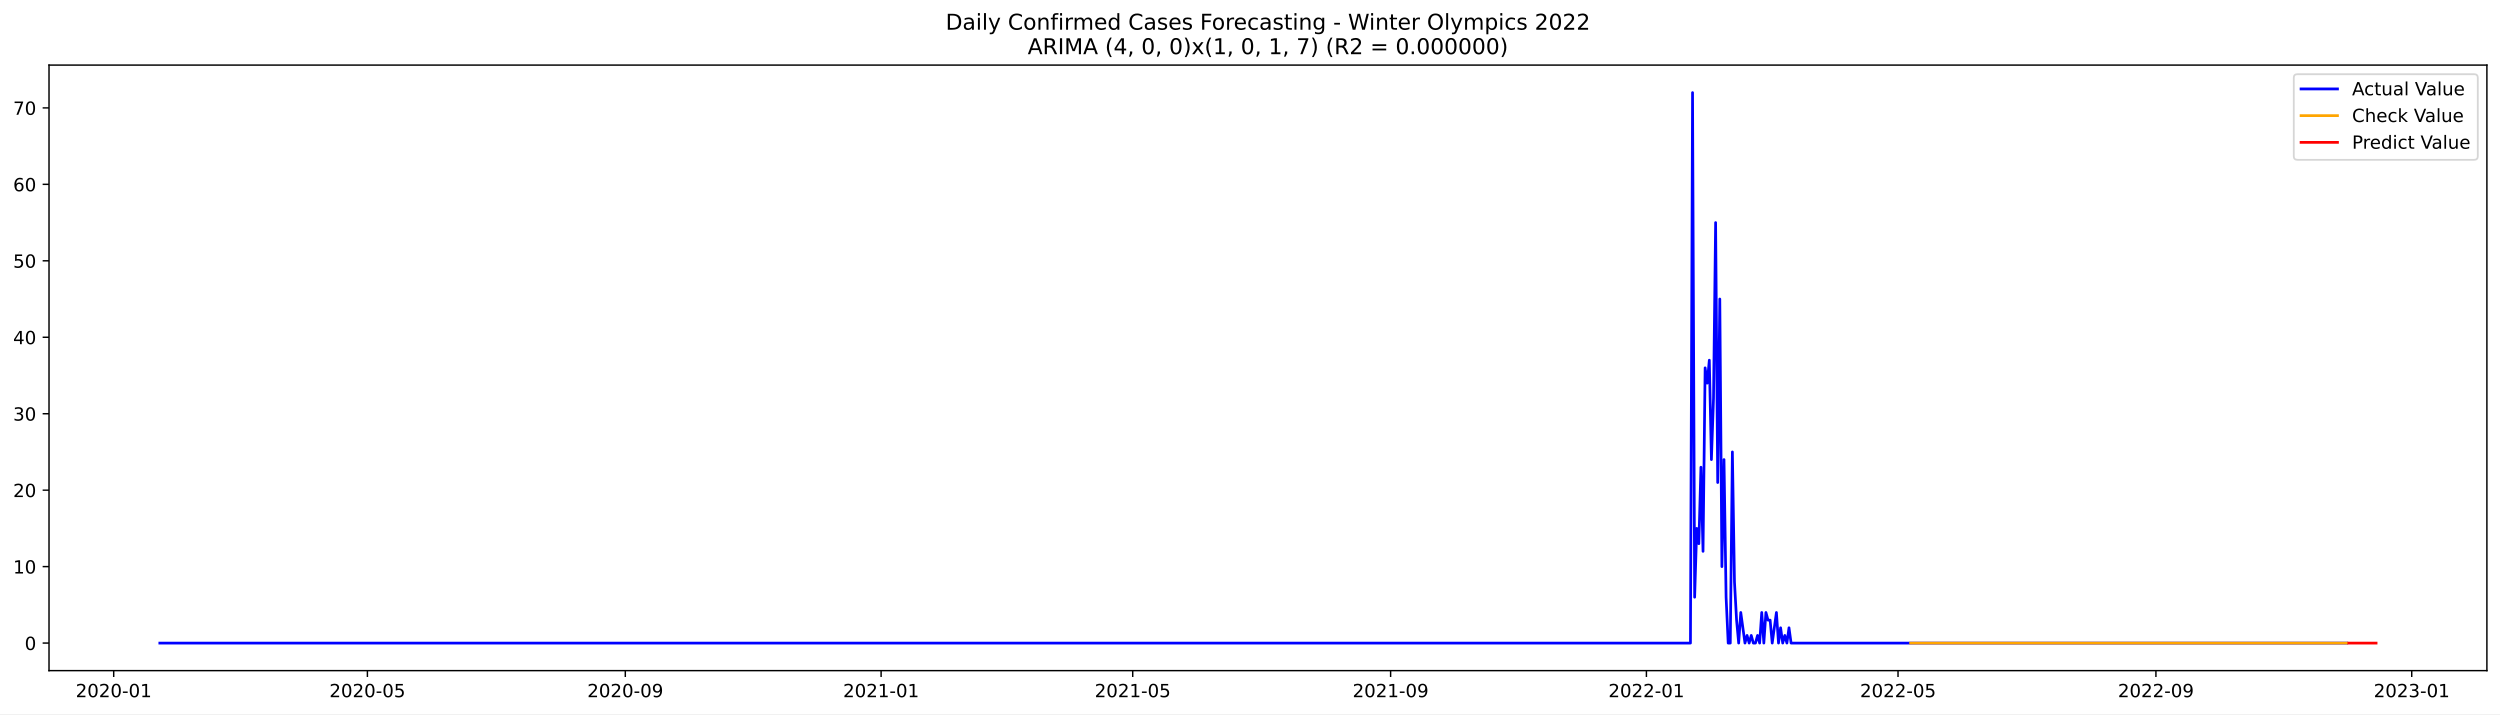
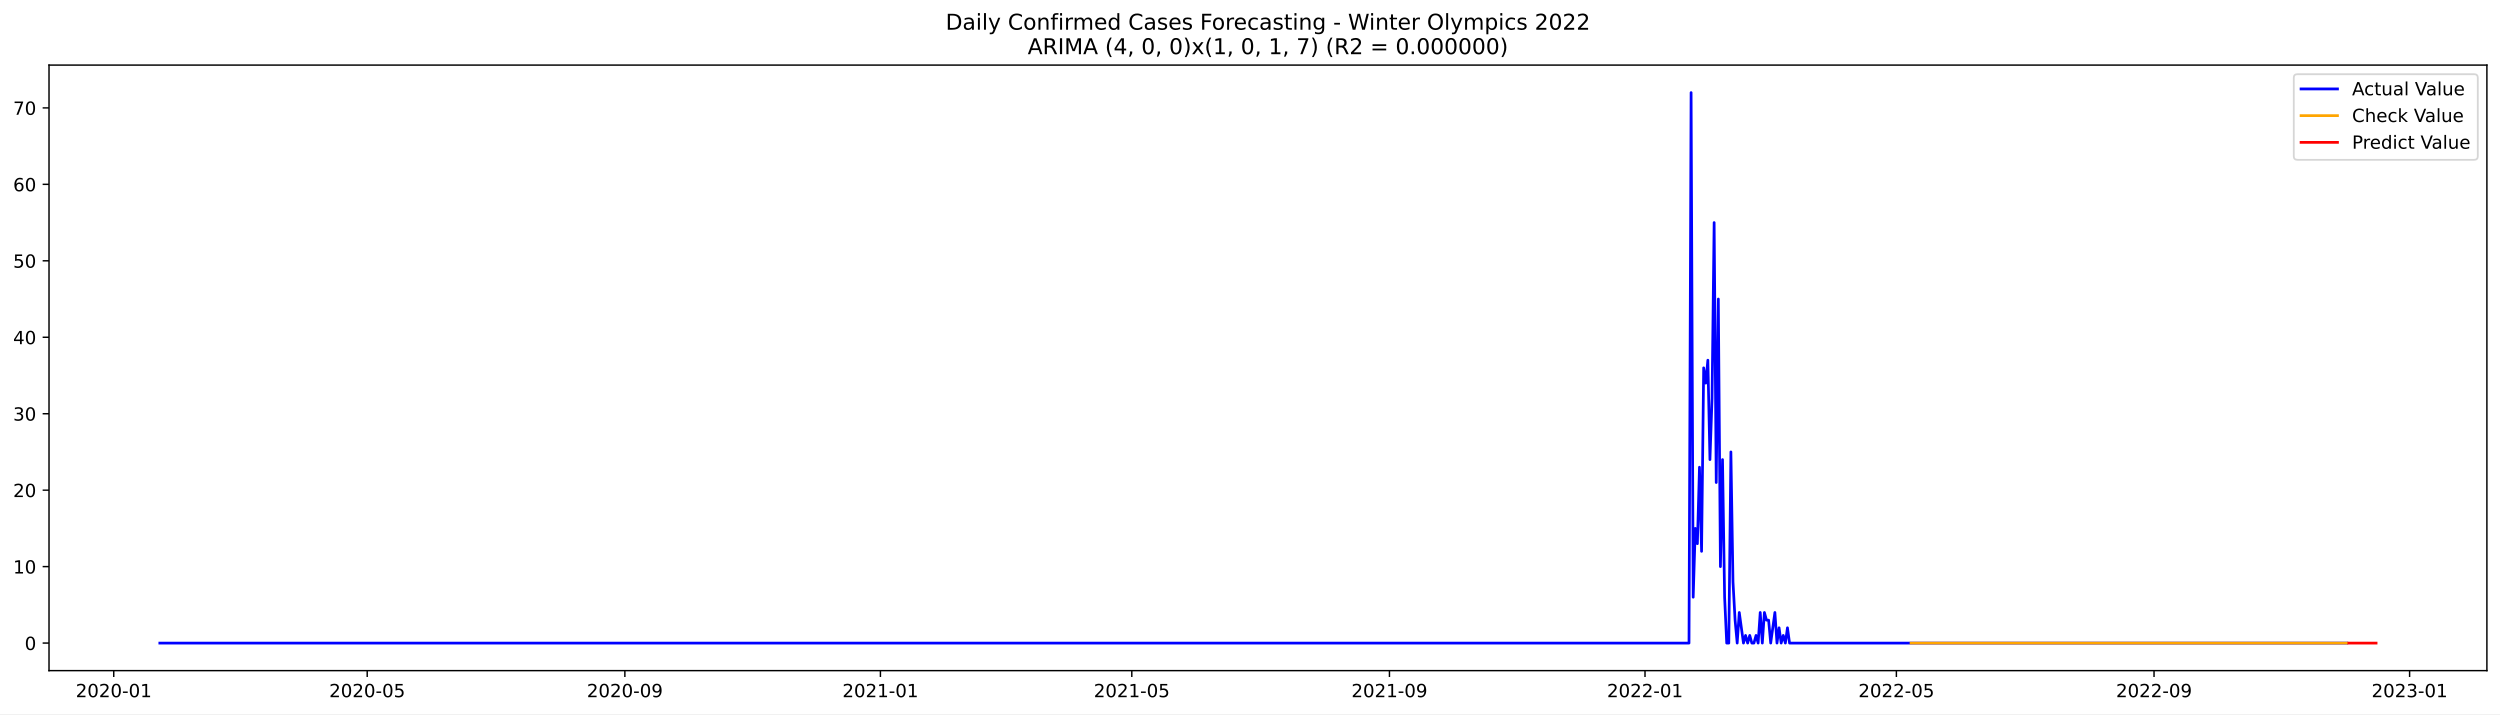
<svg xmlns="http://www.w3.org/2000/svg" xmlns:xlink="http://www.w3.org/1999/xlink" width="1373.325pt" height="392.274pt" viewBox="0 0 1373.325 392.274" version="1.1">
  <defs>
    <style type="text/css">*{stroke-linejoin: round; stroke-linecap: butt}</style>
  </defs>
  <g id="figure_1">
    <g id="patch_1">
      <path d="M 0 392.274  L 1373.325 392.274  L 1373.325 0  L 0 0  z " style="fill: #ffffff" />
    </g>
    <g id="axes_1">
      <g id="patch_2">
        <path d="M 26.925 368.396  L 1366.125 368.396  L 1366.125 35.755  L 26.925 35.755  z " style="fill: #ffffff" />
      </g>
      <g id="matplotlib.axis_1">
        <g id="xtick_1">
          <g id="line2d_1">
            <defs>
-               <path id="mc1823497e1" d="M 0 0  L 0 3.5  " style="stroke: #000000; stroke-width: 0.8" />
+               <path id="m3ee8bd8cea" d="M 0 0  L 0 3.5  " style="stroke: #000000; stroke-width: 0.8" />
            </defs>
            <g>
-               <use xlink:href="#mc1823497e1" x="62.458" y="368.396" style="stroke: #000000; stroke-width: 0.8" />
+               <use xlink:href="#m3ee8bd8cea" x="62.482" y="368.396" style="stroke: #000000; stroke-width: 0.8" />
            </g>
          </g>
          <g id="text_1">
-             <g transform="translate(41.56668 382.9939)scale(0.1 -0.1)">
+             <g transform="translate(41.59063 382.9939)scale(0.1 -0.1)">
              <defs>
                <path id="DejaVuSans-32" d="M 1228 531  L 3431 531  L 3431 0  L 469 0  L 469 531  Q 828 903 1448 1529  Q 2069 2156 2228 2338  Q 2531 2678 2651 2914  Q 2772 3150 2772 3378  Q 2772 3750 2511 3984  Q 2250 4219 1831 4219  Q 1534 4219 1204 4116  Q 875 4013 500 3803  L 500 4441  Q 881 4594 1212 4672  Q 1544 4750 1819 4750  Q 2544 4750 2975 4387  Q 3406 4025 3406 3419  Q 3406 3131 3298 2873  Q 3191 2616 2906 2266  Q 2828 2175 2409 1742  Q 1991 1309 1228 531  z " transform="scale(0.015625)" />
                <path id="DejaVuSans-30" d="M 2034 4250  Q 1547 4250 1301 3770  Q 1056 3291 1056 2328  Q 1056 1369 1301 889  Q 1547 409 2034 409  Q 2525 409 2770 889  Q 3016 1369 3016 2328  Q 3016 3291 2770 3770  Q 2525 4250 2034 4250  z M 2034 4750  Q 2819 4750 3233 4129  Q 3647 3509 3647 2328  Q 3647 1150 3233 529  Q 2819 -91 2034 -91  Q 1250 -91 836 529  Q 422 1150 422 2328  Q 422 3509 836 4129  Q 1250 4750 2034 4750  z " transform="scale(0.015625)" />
                <path id="DejaVuSans-2d" d="M 313 2009  L 1997 2009  L 1997 1497  L 313 1497  L 313 2009  z " transform="scale(0.015625)" />
                <path id="DejaVuSans-31" d="M 794 531  L 1825 531  L 1825 4091  L 703 3866  L 703 4441  L 1819 4666  L 2450 4666  L 2450 531  L 3481 531  L 3481 0  L 794 0  L 794 531  z " transform="scale(0.015625)" />
              </defs>
              <use xlink:href="#DejaVuSans-32" />
              <use xlink:href="#DejaVuSans-30" x="63.623" />
              <use xlink:href="#DejaVuSans-32" x="127.246" />
              <use xlink:href="#DejaVuSans-30" x="190.869" />
              <use xlink:href="#DejaVuSans-2d" x="254.492" />
              <use xlink:href="#DejaVuSans-30" x="290.576" />
              <use xlink:href="#DejaVuSans-31" x="354.199" />
            </g>
          </g>
        </g>
        <g id="xtick_2">
          <g id="line2d_2">
            <g>
-               <use xlink:href="#mc1823497e1" x="201.826" y="368.396" style="stroke: #000000; stroke-width: 0.8" />
+               <use xlink:href="#m3ee8bd8cea" x="201.718" y="368.396" style="stroke: #000000; stroke-width: 0.8" />
            </g>
          </g>
          <g id="text_2">
-             <g transform="translate(180.9347 382.9939)scale(0.1 -0.1)">
+             <g transform="translate(180.8269 382.9939)scale(0.1 -0.1)">
              <defs>
                <path id="DejaVuSans-35" d="M 691 4666  L 3169 4666  L 3169 4134  L 1269 4134  L 1269 2991  Q 1406 3038 1543 3061  Q 1681 3084 1819 3084  Q 2600 3084 3056 2656  Q 3513 2228 3513 1497  Q 3513 744 3044 326  Q 2575 -91 1722 -91  Q 1428 -91 1123 -41  Q 819 9 494 109  L 494 744  Q 775 591 1075 516  Q 1375 441 1709 441  Q 2250 441 2565 725  Q 2881 1009 2881 1497  Q 2881 1984 2565 2268  Q 2250 2553 1709 2553  Q 1456 2553 1204 2497  Q 953 2441 691 2322  L 691 4666  z " transform="scale(0.015625)" />
              </defs>
              <use xlink:href="#DejaVuSans-32" />
              <use xlink:href="#DejaVuSans-30" x="63.623" />
              <use xlink:href="#DejaVuSans-32" x="127.246" />
              <use xlink:href="#DejaVuSans-30" x="190.869" />
              <use xlink:href="#DejaVuSans-2d" x="254.492" />
              <use xlink:href="#DejaVuSans-30" x="290.576" />
              <use xlink:href="#DejaVuSans-35" x="354.199" />
            </g>
          </g>
        </g>
        <g id="xtick_3">
          <g id="line2d_3">
            <g>
-               <use xlink:href="#mc1823497e1" x="343.498" y="368.396" style="stroke: #000000; stroke-width: 0.8" />
+               <use xlink:href="#m3ee8bd8cea" x="343.256" y="368.396" style="stroke: #000000; stroke-width: 0.8" />
            </g>
          </g>
          <g id="text_3">
-             <g transform="translate(322.6063 382.9939)scale(0.1 -0.1)">
+             <g transform="translate(322.3646 382.9939)scale(0.1 -0.1)">
              <defs>
                <path id="DejaVuSans-39" d="M 703 97  L 703 672  Q 941 559 1184 500  Q 1428 441 1663 441  Q 2288 441 2617 861  Q 2947 1281 2994 2138  Q 2813 1869 2534 1725  Q 2256 1581 1919 1581  Q 1219 1581 811 2004  Q 403 2428 403 3163  Q 403 3881 828 4315  Q 1253 4750 1959 4750  Q 2769 4750 3195 4129  Q 3622 3509 3622 2328  Q 3622 1225 3098 567  Q 2575 -91 1691 -91  Q 1453 -91 1209 -44  Q 966 3 703 97  z M 1959 2075  Q 2384 2075 2632 2365  Q 2881 2656 2881 3163  Q 2881 3666 2632 3958  Q 2384 4250 1959 4250  Q 1534 4250 1286 3958  Q 1038 3666 1038 3163  Q 1038 2656 1286 2365  Q 1534 2075 1959 2075  z " transform="scale(0.015625)" />
              </defs>
              <use xlink:href="#DejaVuSans-32" />
              <use xlink:href="#DejaVuSans-30" x="63.623" />
              <use xlink:href="#DejaVuSans-32" x="127.246" />
              <use xlink:href="#DejaVuSans-30" x="190.869" />
              <use xlink:href="#DejaVuSans-2d" x="254.492" />
              <use xlink:href="#DejaVuSans-30" x="290.576" />
              <use xlink:href="#DejaVuSans-39" x="354.199" />
            </g>
          </g>
        </g>
        <g id="xtick_4">
          <g id="line2d_4">
            <g>
-               <use xlink:href="#mc1823497e1" x="484.018" y="368.396" style="stroke: #000000; stroke-width: 0.8" />
+               <use xlink:href="#m3ee8bd8cea" x="483.643" y="368.396" style="stroke: #000000; stroke-width: 0.8" />
            </g>
          </g>
          <g id="text_4">
-             <g transform="translate(463.1262 382.9939)scale(0.1 -0.1)">
+             <g transform="translate(462.7517 382.9939)scale(0.1 -0.1)">
              <use xlink:href="#DejaVuSans-32" />
              <use xlink:href="#DejaVuSans-30" x="63.623" />
              <use xlink:href="#DejaVuSans-32" x="127.246" />
              <use xlink:href="#DejaVuSans-31" x="190.869" />
              <use xlink:href="#DejaVuSans-2d" x="254.492" />
              <use xlink:href="#DejaVuSans-30" x="290.576" />
              <use xlink:href="#DejaVuSans-31" x="354.199" />
            </g>
          </g>
        </g>
        <g id="xtick_5">
          <g id="line2d_5">
            <g>
-               <use xlink:href="#mc1823497e1" x="622.234" y="368.396" style="stroke: #000000; stroke-width: 0.8" />
+               <use xlink:href="#m3ee8bd8cea" x="621.729" y="368.396" style="stroke: #000000; stroke-width: 0.8" />
            </g>
          </g>
          <g id="text_5">
-             <g transform="translate(601.3424 382.9939)scale(0.1 -0.1)">
+             <g transform="translate(600.8372 382.9939)scale(0.1 -0.1)">
              <use xlink:href="#DejaVuSans-32" />
              <use xlink:href="#DejaVuSans-30" x="63.623" />
              <use xlink:href="#DejaVuSans-32" x="127.246" />
              <use xlink:href="#DejaVuSans-31" x="190.869" />
              <use xlink:href="#DejaVuSans-2d" x="254.492" />
              <use xlink:href="#DejaVuSans-30" x="290.576" />
              <use xlink:href="#DejaVuSans-35" x="354.199" />
            </g>
          </g>
        </g>
        <g id="xtick_6">
          <g id="line2d_6">
            <g>
-               <use xlink:href="#mc1823497e1" x="763.905" y="368.396" style="stroke: #000000; stroke-width: 0.8" />
+               <use xlink:href="#m3ee8bd8cea" x="763.266" y="368.396" style="stroke: #000000; stroke-width: 0.8" />
            </g>
          </g>
          <g id="text_6">
-             <g transform="translate(743.014 382.9939)scale(0.1 -0.1)">
+             <g transform="translate(742.375 382.9939)scale(0.1 -0.1)">
              <use xlink:href="#DejaVuSans-32" />
              <use xlink:href="#DejaVuSans-30" x="63.623" />
              <use xlink:href="#DejaVuSans-32" x="127.246" />
              <use xlink:href="#DejaVuSans-31" x="190.869" />
              <use xlink:href="#DejaVuSans-2d" x="254.492" />
              <use xlink:href="#DejaVuSans-30" x="290.576" />
              <use xlink:href="#DejaVuSans-39" x="354.199" />
            </g>
          </g>
        </g>
        <g id="xtick_7">
          <g id="line2d_7">
            <g>
-               <use xlink:href="#mc1823497e1" x="904.425" y="368.396" style="stroke: #000000; stroke-width: 0.8" />
+               <use xlink:href="#m3ee8bd8cea" x="903.653" y="368.396" style="stroke: #000000; stroke-width: 0.8" />
            </g>
          </g>
          <g id="text_7">
-             <g transform="translate(883.5338 382.9939)scale(0.1 -0.1)">
+             <g transform="translate(882.762 382.9939)scale(0.1 -0.1)">
              <use xlink:href="#DejaVuSans-32" />
              <use xlink:href="#DejaVuSans-30" x="63.623" />
              <use xlink:href="#DejaVuSans-32" x="127.246" />
              <use xlink:href="#DejaVuSans-32" x="190.869" />
              <use xlink:href="#DejaVuSans-2d" x="254.492" />
              <use xlink:href="#DejaVuSans-30" x="290.576" />
              <use xlink:href="#DejaVuSans-31" x="354.199" />
            </g>
          </g>
        </g>
        <g id="xtick_8">
          <g id="line2d_8">
            <g>
-               <use xlink:href="#mc1823497e1" x="1042.641" y="368.396" style="stroke: #000000; stroke-width: 0.8" />
+               <use xlink:href="#m3ee8bd8cea" x="1041.739" y="368.396" style="stroke: #000000; stroke-width: 0.8" />
            </g>
          </g>
          <g id="text_8">
-             <g transform="translate(1021.75 382.9939)scale(0.1 -0.1)">
+             <g transform="translate(1020.848 382.9939)scale(0.1 -0.1)">
              <use xlink:href="#DejaVuSans-32" />
              <use xlink:href="#DejaVuSans-30" x="63.623" />
              <use xlink:href="#DejaVuSans-32" x="127.246" />
              <use xlink:href="#DejaVuSans-32" x="190.869" />
              <use xlink:href="#DejaVuSans-2d" x="254.492" />
              <use xlink:href="#DejaVuSans-30" x="290.576" />
              <use xlink:href="#DejaVuSans-35" x="354.199" />
            </g>
          </g>
        </g>
        <g id="xtick_9">
          <g id="line2d_9">
            <g>
-               <use xlink:href="#mc1823497e1" x="1184.313" y="368.396" style="stroke: #000000; stroke-width: 0.8" />
+               <use xlink:href="#m3ee8bd8cea" x="1183.277" y="368.396" style="stroke: #000000; stroke-width: 0.8" />
            </g>
          </g>
          <g id="text_9">
-             <g transform="translate(1163.422 382.9939)scale(0.1 -0.1)">
+             <g transform="translate(1162.385 382.9939)scale(0.1 -0.1)">
              <use xlink:href="#DejaVuSans-32" />
              <use xlink:href="#DejaVuSans-30" x="63.623" />
              <use xlink:href="#DejaVuSans-32" x="127.246" />
              <use xlink:href="#DejaVuSans-32" x="190.869" />
              <use xlink:href="#DejaVuSans-2d" x="254.492" />
              <use xlink:href="#DejaVuSans-30" x="290.576" />
              <use xlink:href="#DejaVuSans-39" x="354.199" />
            </g>
          </g>
        </g>
        <g id="xtick_10">
          <g id="line2d_10">
            <g>
-               <use xlink:href="#mc1823497e1" x="1324.833" y="368.396" style="stroke: #000000; stroke-width: 0.8" />
+               <use xlink:href="#m3ee8bd8cea" x="1323.664" y="368.396" style="stroke: #000000; stroke-width: 0.8" />
            </g>
          </g>
          <g id="text_10">
-             <g transform="translate(1303.941 382.9939)scale(0.1 -0.1)">
+             <g transform="translate(1302.772 382.9939)scale(0.1 -0.1)">
              <defs>
                <path id="DejaVuSans-33" d="M 2597 2516  Q 3050 2419 3304 2112  Q 3559 1806 3559 1356  Q 3559 666 3084 287  Q 2609 -91 1734 -91  Q 1441 -91 1130 -33  Q 819 25 488 141  L 488 750  Q 750 597 1062 519  Q 1375 441 1716 441  Q 2309 441 2620 675  Q 2931 909 2931 1356  Q 2931 1769 2642 2001  Q 2353 2234 1838 2234  L 1294 2234  L 1294 2753  L 1863 2753  Q 2328 2753 2575 2939  Q 2822 3125 2822 3475  Q 2822 3834 2567 4026  Q 2313 4219 1838 4219  Q 1578 4219 1281 4162  Q 984 4106 628 3988  L 628 4550  Q 988 4650 1302 4700  Q 1616 4750 1894 4750  Q 2613 4750 3031 4423  Q 3450 4097 3450 3541  Q 3450 3153 3228 2886  Q 3006 2619 2597 2516  z " transform="scale(0.015625)" />
              </defs>
              <use xlink:href="#DejaVuSans-32" />
              <use xlink:href="#DejaVuSans-30" x="63.623" />
              <use xlink:href="#DejaVuSans-32" x="127.246" />
              <use xlink:href="#DejaVuSans-33" x="190.869" />
              <use xlink:href="#DejaVuSans-2d" x="254.492" />
              <use xlink:href="#DejaVuSans-30" x="290.576" />
              <use xlink:href="#DejaVuSans-31" x="354.199" />
            </g>
          </g>
        </g>
      </g>
      <g id="matplotlib.axis_2">
        <g id="ytick_1">
          <g id="line2d_11">
            <defs>
-               <path id="me04be42c47" d="M 0 0  L -3.5 0  " style="stroke: #000000; stroke-width: 0.8" />
+               <path id="m5b9ab33900" d="M 0 0  L -3.5 0  " style="stroke: #000000; stroke-width: 0.8" />
            </defs>
            <g>
-               <use xlink:href="#me04be42c47" x="26.925" y="353.26" style="stroke: #000000; stroke-width: 0.8" />
+               <use xlink:href="#m5b9ab33900" x="26.925" y="353.26" style="stroke: #000000; stroke-width: 0.8" />
            </g>
          </g>
          <g id="text_11">
            <g transform="translate(13.5625 357.0595)scale(0.1 -0.1)">
              <use xlink:href="#DejaVuSans-30" />
            </g>
          </g>
        </g>
        <g id="ytick_2">
          <g id="line2d_12">
            <g>
-               <use xlink:href="#me04be42c47" x="26.925" y="311.262" style="stroke: #000000; stroke-width: 0.8" />
+               <use xlink:href="#m5b9ab33900" x="26.925" y="311.262" style="stroke: #000000; stroke-width: 0.8" />
            </g>
          </g>
          <g id="text_12">
            <g transform="translate(7.2 315.0616)scale(0.1 -0.1)">
              <use xlink:href="#DejaVuSans-31" />
              <use xlink:href="#DejaVuSans-30" x="63.623" />
            </g>
          </g>
        </g>
        <g id="ytick_3">
          <g id="line2d_13">
            <g>
-               <use xlink:href="#me04be42c47" x="26.925" y="269.265" style="stroke: #000000; stroke-width: 0.8" />
+               <use xlink:href="#m5b9ab33900" x="26.925" y="269.265" style="stroke: #000000; stroke-width: 0.8" />
            </g>
          </g>
          <g id="text_13">
-             <g transform="translate(7.2 273.0638)scale(0.1 -0.1)">
+             <g transform="translate(7.2 273.0637)scale(0.1 -0.1)">
              <use xlink:href="#DejaVuSans-32" />
              <use xlink:href="#DejaVuSans-30" x="63.623" />
            </g>
          </g>
        </g>
        <g id="ytick_4">
          <g id="line2d_14">
            <g>
-               <use xlink:href="#me04be42c47" x="26.925" y="227.267" style="stroke: #000000; stroke-width: 0.8" />
+               <use xlink:href="#m5b9ab33900" x="26.925" y="227.267" style="stroke: #000000; stroke-width: 0.8" />
            </g>
          </g>
          <g id="text_14">
            <g transform="translate(7.2 231.0659)scale(0.1 -0.1)">
              <use xlink:href="#DejaVuSans-33" />
              <use xlink:href="#DejaVuSans-30" x="63.623" />
            </g>
          </g>
        </g>
        <g id="ytick_5">
          <g id="line2d_15">
            <g>
-               <use xlink:href="#me04be42c47" x="26.925" y="185.269" style="stroke: #000000; stroke-width: 0.8" />
+               <use xlink:href="#m5b9ab33900" x="26.925" y="185.269" style="stroke: #000000; stroke-width: 0.8" />
            </g>
          </g>
          <g id="text_15">
            <g transform="translate(7.2 189.068)scale(0.1 -0.1)">
              <defs>
                <path id="DejaVuSans-34" d="M 2419 4116  L 825 1625  L 2419 1625  L 2419 4116  z M 2253 4666  L 3047 4666  L 3047 1625  L 3713 1625  L 3713 1100  L 3047 1100  L 3047 0  L 2419 0  L 2419 1100  L 313 1100  L 313 1709  L 2253 4666  z " transform="scale(0.015625)" />
              </defs>
              <use xlink:href="#DejaVuSans-34" />
              <use xlink:href="#DejaVuSans-30" x="63.623" />
            </g>
          </g>
        </g>
        <g id="ytick_6">
          <g id="line2d_16">
            <g>
-               <use xlink:href="#me04be42c47" x="26.925" y="143.271" style="stroke: #000000; stroke-width: 0.8" />
+               <use xlink:href="#m5b9ab33900" x="26.925" y="143.271" style="stroke: #000000; stroke-width: 0.8" />
            </g>
          </g>
          <g id="text_16">
            <g transform="translate(7.2 147.0701)scale(0.1 -0.1)">
              <use xlink:href="#DejaVuSans-35" />
              <use xlink:href="#DejaVuSans-30" x="63.623" />
            </g>
          </g>
        </g>
        <g id="ytick_7">
          <g id="line2d_17">
            <g>
-               <use xlink:href="#me04be42c47" x="26.925" y="101.273" style="stroke: #000000; stroke-width: 0.8" />
+               <use xlink:href="#m5b9ab33900" x="26.925" y="101.273" style="stroke: #000000; stroke-width: 0.8" />
            </g>
          </g>
          <g id="text_17">
            <g transform="translate(7.2 105.0722)scale(0.1 -0.1)">
              <defs>
                <path id="DejaVuSans-36" d="M 2113 2584  Q 1688 2584 1439 2293  Q 1191 2003 1191 1497  Q 1191 994 1439 701  Q 1688 409 2113 409  Q 2538 409 2786 701  Q 3034 994 3034 1497  Q 3034 2003 2786 2293  Q 2538 2584 2113 2584  z M 3366 4563  L 3366 3988  Q 3128 4100 2886 4159  Q 2644 4219 2406 4219  Q 1781 4219 1451 3797  Q 1122 3375 1075 2522  Q 1259 2794 1537 2939  Q 1816 3084 2150 3084  Q 2853 3084 3261 2657  Q 3669 2231 3669 1497  Q 3669 778 3244 343  Q 2819 -91 2113 -91  Q 1303 -91 875 529  Q 447 1150 447 2328  Q 447 3434 972 4092  Q 1497 4750 2381 4750  Q 2619 4750 2861 4703  Q 3103 4656 3366 4563  z " transform="scale(0.015625)" />
              </defs>
              <use xlink:href="#DejaVuSans-36" />
              <use xlink:href="#DejaVuSans-30" x="63.623" />
            </g>
          </g>
        </g>
        <g id="ytick_8">
          <g id="line2d_18">
            <g>
-               <use xlink:href="#me04be42c47" x="26.925" y="59.275" style="stroke: #000000; stroke-width: 0.8" />
+               <use xlink:href="#m5b9ab33900" x="26.925" y="59.275" style="stroke: #000000; stroke-width: 0.8" />
            </g>
          </g>
          <g id="text_18">
            <g transform="translate(7.2 63.0743)scale(0.1 -0.1)">
              <defs>
                <path id="DejaVuSans-37" d="M 525 4666  L 3525 4666  L 3525 4397  L 1831 0  L 1172 0  L 2766 4134  L 525 4134  L 525 4666  z " transform="scale(0.015625)" />
              </defs>
              <use xlink:href="#DejaVuSans-37" />
              <use xlink:href="#DejaVuSans-30" x="63.623" />
            </g>
          </g>
        </g>
      </g>
      <g id="line2d_19">
-         <path d="M 87.798 353.26  L 928.613 353.26  L 929.765 50.876  L 930.917 328.062  L 932.068 290.263  L 933.22 298.663  L 934.372 256.665  L 935.524 302.863  L 936.676 202.068  L 937.827 210.467  L 938.979 197.868  L 940.131 252.465  L 941.283 218.867  L 942.435 122.272  L 943.586 265.065  L 944.738 164.27  L 945.89 311.262  L 947.042 252.465  L 948.194 328.062  L 949.346 353.26  L 950.497 353.26  L 951.649 248.266  L 952.801 319.662  L 953.953 340.661  L 955.105 353.26  L 956.256 336.461  L 958.56 353.26  L 959.712 349.061  L 960.864 353.26  L 962.015 349.061  L 963.167 353.26  L 964.319 353.26  L 965.471 349.061  L 966.623 353.26  L 967.774 336.461  L 968.926 353.26  L 970.078 336.461  L 971.23 340.661  L 972.382 340.661  L 973.533 353.26  L 975.837 336.461  L 976.989 353.26  L 978.141 344.861  L 979.292 353.26  L 980.444 349.061  L 981.596 353.26  L 982.748 344.861  L 983.9 353.26  L 1289.127 353.26  L 1289.127 353.26  " clip-path="url(#pe4ff45daf3)" style="fill: none; stroke: #0000ff; stroke-width: 1.5; stroke-linecap: square" />
+         <path d="M 87.798 353.26  L 927.818 353.26  L 928.969 50.876  L 930.12 328.062  L 931.27 290.263  L 932.421 298.663  L 933.572 256.665  L 934.723 302.863  L 935.873 202.068  L 937.024 210.467  L 938.175 197.868  L 939.325 252.465  L 940.476 218.867  L 941.627 122.272  L 942.778 265.065  L 943.928 164.27  L 945.079 311.262  L 946.23 252.465  L 947.38 328.062  L 948.531 353.26  L 949.682 353.26  L 950.833 248.266  L 951.983 319.662  L 953.134 340.661  L 954.285 353.26  L 955.435 336.461  L 957.737 353.26  L 958.888 349.061  L 960.038 353.26  L 961.189 349.061  L 962.34 353.26  L 963.49 353.26  L 964.641 349.061  L 965.792 353.26  L 966.943 336.461  L 968.093 353.26  L 969.244 336.461  L 970.395 340.661  L 971.545 340.661  L 972.696 353.26  L 974.998 336.461  L 976.148 353.26  L 977.299 344.861  L 978.45 353.26  L 979.6 349.061  L 980.751 353.26  L 981.902 344.861  L 983.053 353.26  L 1289.142 353.26  L 1289.142 353.26  " clip-path="url(#pee4da7957c)" style="fill: none; stroke: #0000ff; stroke-width: 1.5; stroke-linecap: square" />
      </g>
      <g id="line2d_20">
-         <path d="M 1049.552 353.265  L 1069.133 353.265  L 1157.822 353.26  L 1289.127 353.26  L 1289.127 353.26  " clip-path="url(#pe4ff45daf3)" style="fill: none; stroke: #ffa500; stroke-width: 1.5; stroke-linecap: square" />
+         <path d="M 1049.794 353.258  L 1056.698 353.258  L 1092.37 353.26  L 1289.142 353.26  L 1289.142 353.26  " clip-path="url(#pee4da7957c)" style="fill: none; stroke: #ffa500; stroke-width: 1.5; stroke-linecap: square" />
      </g>
      <g id="line2d_21">
-         <path d="M 1290.279 353.26  L 1291.431 353.26  L 1292.582 353.26  L 1293.734 353.26  L 1294.886 353.26  L 1296.038 353.26  L 1297.19 353.26  L 1298.341 353.26  L 1299.493 353.26  L 1300.645 353.26  L 1301.797 353.26  L 1302.949 353.26  L 1304.1 353.26  L 1305.252 353.26  " clip-path="url(#pe4ff45daf3)" style="fill: none; stroke: #ff0000; stroke-width: 1.5; stroke-linecap: square" />
+         <path d="M 1290.293 353.26  L 1291.444 353.26  L 1292.594 353.26  L 1293.745 353.26  L 1294.896 353.26  L 1296.047 353.26  L 1297.197 353.26  L 1298.348 353.26  L 1299.499 353.26  L 1300.649 353.26  L 1301.8 353.26  L 1302.951 353.26  L 1304.102 353.26  L 1305.252 353.26  " clip-path="url(#pee4da7957c)" style="fill: none; stroke: #ff0000; stroke-width: 1.5; stroke-linecap: square" />
      </g>
      <g id="patch_3">
        <path d="M 26.925 368.396  L 26.925 35.755  " style="fill: none; stroke: #000000; stroke-width: 0.8; stroke-linejoin: miter; stroke-linecap: square" />
      </g>
      <g id="patch_4">
        <path d="M 1366.125 368.396  L 1366.125 35.755  " style="fill: none; stroke: #000000; stroke-width: 0.8; stroke-linejoin: miter; stroke-linecap: square" />
      </g>
      <g id="patch_5">
        <path d="M 26.925 368.396  L 1366.125 368.396  " style="fill: none; stroke: #000000; stroke-width: 0.8; stroke-linejoin: miter; stroke-linecap: square" />
      </g>
      <g id="patch_6">
        <path d="M 26.925 35.755  L 1366.125 35.755  " style="fill: none; stroke: #000000; stroke-width: 0.8; stroke-linejoin: miter; stroke-linecap: square" />
      </g>
      <g id="text_19">
        <g transform="translate(519.4772 16.31812)scale(0.12 -0.12)">
          <defs>
            <path id="DejaVuSans-44" d="M 1259 4147  L 1259 519  L 2022 519  Q 2988 519 3436 956  Q 3884 1394 3884 2338  Q 3884 3275 3436 3711  Q 2988 4147 2022 4147  L 1259 4147  z M 628 4666  L 1925 4666  Q 3281 4666 3915 4102  Q 4550 3538 4550 2338  Q 4550 1131 3912 565  Q 3275 0 1925 0  L 628 0  L 628 4666  z " transform="scale(0.015625)" />
            <path id="DejaVuSans-61" d="M 2194 1759  Q 1497 1759 1228 1600  Q 959 1441 959 1056  Q 959 750 1161 570  Q 1363 391 1709 391  Q 2188 391 2477 730  Q 2766 1069 2766 1631  L 2766 1759  L 2194 1759  z M 3341 1997  L 3341 0  L 2766 0  L 2766 531  Q 2569 213 2275 61  Q 1981 -91 1556 -91  Q 1019 -91 701 211  Q 384 513 384 1019  Q 384 1609 779 1909  Q 1175 2209 1959 2209  L 2766 2209  L 2766 2266  Q 2766 2663 2505 2880  Q 2244 3097 1772 3097  Q 1472 3097 1187 3025  Q 903 2953 641 2809  L 641 3341  Q 956 3463 1253 3523  Q 1550 3584 1831 3584  Q 2591 3584 2966 3190  Q 3341 2797 3341 1997  z " transform="scale(0.015625)" />
            <path id="DejaVuSans-69" d="M 603 3500  L 1178 3500  L 1178 0  L 603 0  L 603 3500  z M 603 4863  L 1178 4863  L 1178 4134  L 603 4134  L 603 4863  z " transform="scale(0.015625)" />
            <path id="DejaVuSans-6c" d="M 603 4863  L 1178 4863  L 1178 0  L 603 0  L 603 4863  z " transform="scale(0.015625)" />
            <path id="DejaVuSans-79" d="M 2059 -325  Q 1816 -950 1584 -1140  Q 1353 -1331 966 -1331  L 506 -1331  L 506 -850  L 844 -850  Q 1081 -850 1212 -737  Q 1344 -625 1503 -206  L 1606 56  L 191 3500  L 800 3500  L 1894 763  L 2988 3500  L 3597 3500  L 2059 -325  z " transform="scale(0.015625)" />
            <path id="DejaVuSans-20" transform="scale(0.015625)" />
            <path id="DejaVuSans-43" d="M 4122 4306  L 4122 3641  Q 3803 3938 3442 4084  Q 3081 4231 2675 4231  Q 1875 4231 1450 3742  Q 1025 3253 1025 2328  Q 1025 1406 1450 917  Q 1875 428 2675 428  Q 3081 428 3442 575  Q 3803 722 4122 1019  L 4122 359  Q 3791 134 3420 21  Q 3050 -91 2638 -91  Q 1578 -91 968 557  Q 359 1206 359 2328  Q 359 3453 968 4101  Q 1578 4750 2638 4750  Q 3056 4750 3426 4639  Q 3797 4528 4122 4306  z " transform="scale(0.015625)" />
            <path id="DejaVuSans-6f" d="M 1959 3097  Q 1497 3097 1228 2736  Q 959 2375 959 1747  Q 959 1119 1226 758  Q 1494 397 1959 397  Q 2419 397 2687 759  Q 2956 1122 2956 1747  Q 2956 2369 2687 2733  Q 2419 3097 1959 3097  z M 1959 3584  Q 2709 3584 3137 3096  Q 3566 2609 3566 1747  Q 3566 888 3137 398  Q 2709 -91 1959 -91  Q 1206 -91 779 398  Q 353 888 353 1747  Q 353 2609 779 3096  Q 1206 3584 1959 3584  z " transform="scale(0.015625)" />
            <path id="DejaVuSans-6e" d="M 3513 2113  L 3513 0  L 2938 0  L 2938 2094  Q 2938 2591 2744 2837  Q 2550 3084 2163 3084  Q 1697 3084 1428 2787  Q 1159 2491 1159 1978  L 1159 0  L 581 0  L 581 3500  L 1159 3500  L 1159 2956  Q 1366 3272 1645 3428  Q 1925 3584 2291 3584  Q 2894 3584 3203 3211  Q 3513 2838 3513 2113  z " transform="scale(0.015625)" />
            <path id="DejaVuSans-66" d="M 2375 4863  L 2375 4384  L 1825 4384  Q 1516 4384 1395 4259  Q 1275 4134 1275 3809  L 1275 3500  L 2222 3500  L 2222 3053  L 1275 3053  L 1275 0  L 697 0  L 697 3053  L 147 3053  L 147 3500  L 697 3500  L 697 3744  Q 697 4328 969 4595  Q 1241 4863 1831 4863  L 2375 4863  z " transform="scale(0.015625)" />
            <path id="DejaVuSans-72" d="M 2631 2963  Q 2534 3019 2420 3045  Q 2306 3072 2169 3072  Q 1681 3072 1420 2755  Q 1159 2438 1159 1844  L 1159 0  L 581 0  L 581 3500  L 1159 3500  L 1159 2956  Q 1341 3275 1631 3429  Q 1922 3584 2338 3584  Q 2397 3584 2469 3576  Q 2541 3569 2628 3553  L 2631 2963  z " transform="scale(0.015625)" />
            <path id="DejaVuSans-6d" d="M 3328 2828  Q 3544 3216 3844 3400  Q 4144 3584 4550 3584  Q 5097 3584 5394 3201  Q 5691 2819 5691 2113  L 5691 0  L 5113 0  L 5113 2094  Q 5113 2597 4934 2840  Q 4756 3084 4391 3084  Q 3944 3084 3684 2787  Q 3425 2491 3425 1978  L 3425 0  L 2847 0  L 2847 2094  Q 2847 2600 2669 2842  Q 2491 3084 2119 3084  Q 1678 3084 1418 2786  Q 1159 2488 1159 1978  L 1159 0  L 581 0  L 581 3500  L 1159 3500  L 1159 2956  Q 1356 3278 1631 3431  Q 1906 3584 2284 3584  Q 2666 3584 2933 3390  Q 3200 3197 3328 2828  z " transform="scale(0.015625)" />
            <path id="DejaVuSans-65" d="M 3597 1894  L 3597 1613  L 953 1613  Q 991 1019 1311 708  Q 1631 397 2203 397  Q 2534 397 2845 478  Q 3156 559 3463 722  L 3463 178  Q 3153 47 2828 -22  Q 2503 -91 2169 -91  Q 1331 -91 842 396  Q 353 884 353 1716  Q 353 2575 817 3079  Q 1281 3584 2069 3584  Q 2775 3584 3186 3129  Q 3597 2675 3597 1894  z M 3022 2063  Q 3016 2534 2758 2815  Q 2500 3097 2075 3097  Q 1594 3097 1305 2825  Q 1016 2553 972 2059  L 3022 2063  z " transform="scale(0.015625)" />
            <path id="DejaVuSans-64" d="M 2906 2969  L 2906 4863  L 3481 4863  L 3481 0  L 2906 0  L 2906 525  Q 2725 213 2448 61  Q 2172 -91 1784 -91  Q 1150 -91 751 415  Q 353 922 353 1747  Q 353 2572 751 3078  Q 1150 3584 1784 3584  Q 2172 3584 2448 3432  Q 2725 3281 2906 2969  z M 947 1747  Q 947 1113 1208 752  Q 1469 391 1925 391  Q 2381 391 2643 752  Q 2906 1113 2906 1747  Q 2906 2381 2643 2742  Q 2381 3103 1925 3103  Q 1469 3103 1208 2742  Q 947 2381 947 1747  z " transform="scale(0.015625)" />
            <path id="DejaVuSans-73" d="M 2834 3397  L 2834 2853  Q 2591 2978 2328 3040  Q 2066 3103 1784 3103  Q 1356 3103 1142 2972  Q 928 2841 928 2578  Q 928 2378 1081 2264  Q 1234 2150 1697 2047  L 1894 2003  Q 2506 1872 2764 1633  Q 3022 1394 3022 966  Q 3022 478 2636 193  Q 2250 -91 1575 -91  Q 1294 -91 989 -36  Q 684 19 347 128  L 347 722  Q 666 556 975 473  Q 1284 391 1588 391  Q 1994 391 2212 530  Q 2431 669 2431 922  Q 2431 1156 2273 1281  Q 2116 1406 1581 1522  L 1381 1569  Q 847 1681 609 1914  Q 372 2147 372 2553  Q 372 3047 722 3315  Q 1072 3584 1716 3584  Q 2034 3584 2315 3537  Q 2597 3491 2834 3397  z " transform="scale(0.015625)" />
            <path id="DejaVuSans-46" d="M 628 4666  L 3309 4666  L 3309 4134  L 1259 4134  L 1259 2759  L 3109 2759  L 3109 2228  L 1259 2228  L 1259 0  L 628 0  L 628 4666  z " transform="scale(0.015625)" />
            <path id="DejaVuSans-63" d="M 3122 3366  L 3122 2828  Q 2878 2963 2633 3030  Q 2388 3097 2138 3097  Q 1578 3097 1268 2742  Q 959 2388 959 1747  Q 959 1106 1268 751  Q 1578 397 2138 397  Q 2388 397 2633 464  Q 2878 531 3122 666  L 3122 134  Q 2881 22 2623 -34  Q 2366 -91 2075 -91  Q 1284 -91 818 406  Q 353 903 353 1747  Q 353 2603 823 3093  Q 1294 3584 2113 3584  Q 2378 3584 2631 3529  Q 2884 3475 3122 3366  z " transform="scale(0.015625)" />
            <path id="DejaVuSans-74" d="M 1172 4494  L 1172 3500  L 2356 3500  L 2356 3053  L 1172 3053  L 1172 1153  Q 1172 725 1289 603  Q 1406 481 1766 481  L 2356 481  L 2356 0  L 1766 0  Q 1100 0 847 248  Q 594 497 594 1153  L 594 3053  L 172 3053  L 172 3500  L 594 3500  L 594 4494  L 1172 4494  z " transform="scale(0.015625)" />
            <path id="DejaVuSans-67" d="M 2906 1791  Q 2906 2416 2648 2759  Q 2391 3103 1925 3103  Q 1463 3103 1205 2759  Q 947 2416 947 1791  Q 947 1169 1205 825  Q 1463 481 1925 481  Q 2391 481 2648 825  Q 2906 1169 2906 1791  z M 3481 434  Q 3481 -459 3084 -895  Q 2688 -1331 1869 -1331  Q 1566 -1331 1297 -1286  Q 1028 -1241 775 -1147  L 775 -588  Q 1028 -725 1275 -790  Q 1522 -856 1778 -856  Q 2344 -856 2625 -561  Q 2906 -266 2906 331  L 2906 616  Q 2728 306 2450 153  Q 2172 0 1784 0  Q 1141 0 747 490  Q 353 981 353 1791  Q 353 2603 747 3093  Q 1141 3584 1784 3584  Q 2172 3584 2450 3431  Q 2728 3278 2906 2969  L 2906 3500  L 3481 3500  L 3481 434  z " transform="scale(0.015625)" />
            <path id="DejaVuSans-57" d="M 213 4666  L 850 4666  L 1831 722  L 2809 4666  L 3519 4666  L 4500 722  L 5478 4666  L 6119 4666  L 4947 0  L 4153 0  L 3169 4050  L 2175 0  L 1381 0  L 213 4666  z " transform="scale(0.015625)" />
            <path id="DejaVuSans-4f" d="M 2522 4238  Q 1834 4238 1429 3725  Q 1025 3213 1025 2328  Q 1025 1447 1429 934  Q 1834 422 2522 422  Q 3209 422 3611 934  Q 4013 1447 4013 2328  Q 4013 3213 3611 3725  Q 3209 4238 2522 4238  z M 2522 4750  Q 3503 4750 4090 4092  Q 4678 3434 4678 2328  Q 4678 1225 4090 567  Q 3503 -91 2522 -91  Q 1538 -91 948 565  Q 359 1222 359 2328  Q 359 3434 948 4092  Q 1538 4750 2522 4750  z " transform="scale(0.015625)" />
            <path id="DejaVuSans-70" d="M 1159 525  L 1159 -1331  L 581 -1331  L 581 3500  L 1159 3500  L 1159 2969  Q 1341 3281 1617 3432  Q 1894 3584 2278 3584  Q 2916 3584 3314 3078  Q 3713 2572 3713 1747  Q 3713 922 3314 415  Q 2916 -91 2278 -91  Q 1894 -91 1617 61  Q 1341 213 1159 525  z M 3116 1747  Q 3116 2381 2855 2742  Q 2594 3103 2138 3103  Q 1681 3103 1420 2742  Q 1159 2381 1159 1747  Q 1159 1113 1420 752  Q 1681 391 2138 391  Q 2594 391 2855 752  Q 3116 1113 3116 1747  z " transform="scale(0.015625)" />
          </defs>
          <use xlink:href="#DejaVuSans-44" />
          <use xlink:href="#DejaVuSans-61" x="77.002" />
          <use xlink:href="#DejaVuSans-69" x="138.281" />
          <use xlink:href="#DejaVuSans-6c" x="166.064" />
          <use xlink:href="#DejaVuSans-79" x="193.848" />
          <use xlink:href="#DejaVuSans-20" x="253.027" />
          <use xlink:href="#DejaVuSans-43" x="284.814" />
          <use xlink:href="#DejaVuSans-6f" x="354.639" />
          <use xlink:href="#DejaVuSans-6e" x="415.82" />
          <use xlink:href="#DejaVuSans-66" x="479.199" />
          <use xlink:href="#DejaVuSans-69" x="514.404" />
          <use xlink:href="#DejaVuSans-72" x="542.188" />
          <use xlink:href="#DejaVuSans-6d" x="581.551" />
          <use xlink:href="#DejaVuSans-65" x="678.963" />
          <use xlink:href="#DejaVuSans-64" x="740.486" />
          <use xlink:href="#DejaVuSans-20" x="803.963" />
          <use xlink:href="#DejaVuSans-43" x="835.75" />
          <use xlink:href="#DejaVuSans-61" x="905.574" />
          <use xlink:href="#DejaVuSans-73" x="966.854" />
          <use xlink:href="#DejaVuSans-65" x="1018.953" />
          <use xlink:href="#DejaVuSans-73" x="1080.477" />
          <use xlink:href="#DejaVuSans-20" x="1132.576" />
          <use xlink:href="#DejaVuSans-46" x="1164.363" />
          <use xlink:href="#DejaVuSans-6f" x="1218.258" />
          <use xlink:href="#DejaVuSans-72" x="1279.439" />
          <use xlink:href="#DejaVuSans-65" x="1318.303" />
          <use xlink:href="#DejaVuSans-63" x="1379.826" />
          <use xlink:href="#DejaVuSans-61" x="1434.807" />
          <use xlink:href="#DejaVuSans-73" x="1496.086" />
          <use xlink:href="#DejaVuSans-74" x="1548.186" />
          <use xlink:href="#DejaVuSans-69" x="1587.395" />
          <use xlink:href="#DejaVuSans-6e" x="1615.178" />
          <use xlink:href="#DejaVuSans-67" x="1678.557" />
          <use xlink:href="#DejaVuSans-20" x="1742.033" />
          <use xlink:href="#DejaVuSans-2d" x="1773.82" />
          <use xlink:href="#DejaVuSans-20" x="1809.904" />
          <use xlink:href="#DejaVuSans-57" x="1841.691" />
          <use xlink:href="#DejaVuSans-69" x="1938.318" />
          <use xlink:href="#DejaVuSans-6e" x="1966.102" />
          <use xlink:href="#DejaVuSans-74" x="2029.48" />
          <use xlink:href="#DejaVuSans-65" x="2068.689" />
          <use xlink:href="#DejaVuSans-72" x="2130.213" />
          <use xlink:href="#DejaVuSans-20" x="2171.326" />
          <use xlink:href="#DejaVuSans-4f" x="2203.113" />
          <use xlink:href="#DejaVuSans-6c" x="2281.824" />
          <use xlink:href="#DejaVuSans-79" x="2309.607" />
          <use xlink:href="#DejaVuSans-6d" x="2368.787" />
          <use xlink:href="#DejaVuSans-70" x="2466.199" />
          <use xlink:href="#DejaVuSans-69" x="2529.676" />
          <use xlink:href="#DejaVuSans-63" x="2557.459" />
          <use xlink:href="#DejaVuSans-73" x="2612.439" />
          <use xlink:href="#DejaVuSans-20" x="2664.539" />
          <use xlink:href="#DejaVuSans-32" x="2696.326" />
          <use xlink:href="#DejaVuSans-30" x="2759.949" />
          <use xlink:href="#DejaVuSans-32" x="2823.572" />
          <use xlink:href="#DejaVuSans-32" x="2887.195" />
        </g>
        <g transform="translate(564.5409 29.7555)scale(0.12 -0.12)">
          <defs>
            <path id="DejaVuSans-41" d="M 2188 4044  L 1331 1722  L 3047 1722  L 2188 4044  z M 1831 4666  L 2547 4666  L 4325 0  L 3669 0  L 3244 1197  L 1141 1197  L 716 0  L 50 0  L 1831 4666  z " transform="scale(0.015625)" />
            <path id="DejaVuSans-52" d="M 2841 2188  Q 3044 2119 3236 1894  Q 3428 1669 3622 1275  L 4263 0  L 3584 0  L 2988 1197  Q 2756 1666 2539 1819  Q 2322 1972 1947 1972  L 1259 1972  L 1259 0  L 628 0  L 628 4666  L 2053 4666  Q 2853 4666 3247 4331  Q 3641 3997 3641 3322  Q 3641 2881 3436 2590  Q 3231 2300 2841 2188  z M 1259 4147  L 1259 2491  L 2053 2491  Q 2509 2491 2742 2702  Q 2975 2913 2975 3322  Q 2975 3731 2742 3939  Q 2509 4147 2053 4147  L 1259 4147  z " transform="scale(0.015625)" />
            <path id="DejaVuSans-49" d="M 628 4666  L 1259 4666  L 1259 0  L 628 0  L 628 4666  z " transform="scale(0.015625)" />
            <path id="DejaVuSans-4d" d="M 628 4666  L 1569 4666  L 2759 1491  L 3956 4666  L 4897 4666  L 4897 0  L 4281 0  L 4281 4097  L 3078 897  L 2444 897  L 1241 4097  L 1241 0  L 628 0  L 628 4666  z " transform="scale(0.015625)" />
            <path id="DejaVuSans-28" d="M 1984 4856  Q 1566 4138 1362 3434  Q 1159 2731 1159 2009  Q 1159 1288 1364 580  Q 1569 -128 1984 -844  L 1484 -844  Q 1016 -109 783 600  Q 550 1309 550 2009  Q 550 2706 781 3412  Q 1013 4119 1484 4856  L 1984 4856  z " transform="scale(0.015625)" />
            <path id="DejaVuSans-2c" d="M 750 794  L 1409 794  L 1409 256  L 897 -744  L 494 -744  L 750 256  L 750 794  z " transform="scale(0.015625)" />
            <path id="DejaVuSans-29" d="M 513 4856  L 1013 4856  Q 1481 4119 1714 3412  Q 1947 2706 1947 2009  Q 1947 1309 1714 600  Q 1481 -109 1013 -844  L 513 -844  Q 928 -128 1133 580  Q 1338 1288 1338 2009  Q 1338 2731 1133 3434  Q 928 4138 513 4856  z " transform="scale(0.015625)" />
            <path id="DejaVuSans-78" d="M 3513 3500  L 2247 1797  L 3578 0  L 2900 0  L 1881 1375  L 863 0  L 184 0  L 1544 1831  L 300 3500  L 978 3500  L 1906 2253  L 2834 3500  L 3513 3500  z " transform="scale(0.015625)" />
            <path id="DejaVuSans-3d" d="M 678 2906  L 4684 2906  L 4684 2381  L 678 2381  L 678 2906  z M 678 1631  L 4684 1631  L 4684 1100  L 678 1100  L 678 1631  z " transform="scale(0.015625)" />
            <path id="DejaVuSans-2e" d="M 684 794  L 1344 794  L 1344 0  L 684 0  L 684 794  z " transform="scale(0.015625)" />
          </defs>
          <use xlink:href="#DejaVuSans-41" />
          <use xlink:href="#DejaVuSans-52" x="68.408" />
          <use xlink:href="#DejaVuSans-49" x="137.891" />
          <use xlink:href="#DejaVuSans-4d" x="167.383" />
          <use xlink:href="#DejaVuSans-41" x="253.662" />
          <use xlink:href="#DejaVuSans-20" x="322.07" />
          <use xlink:href="#DejaVuSans-28" x="353.857" />
          <use xlink:href="#DejaVuSans-34" x="392.871" />
          <use xlink:href="#DejaVuSans-2c" x="456.494" />
          <use xlink:href="#DejaVuSans-20" x="488.281" />
          <use xlink:href="#DejaVuSans-30" x="520.068" />
          <use xlink:href="#DejaVuSans-2c" x="583.691" />
          <use xlink:href="#DejaVuSans-20" x="615.479" />
          <use xlink:href="#DejaVuSans-30" x="647.266" />
          <use xlink:href="#DejaVuSans-29" x="710.889" />
          <use xlink:href="#DejaVuSans-78" x="749.902" />
          <use xlink:href="#DejaVuSans-28" x="809.082" />
          <use xlink:href="#DejaVuSans-31" x="848.096" />
          <use xlink:href="#DejaVuSans-2c" x="911.719" />
          <use xlink:href="#DejaVuSans-20" x="943.506" />
          <use xlink:href="#DejaVuSans-30" x="975.293" />
          <use xlink:href="#DejaVuSans-2c" x="1038.916" />
          <use xlink:href="#DejaVuSans-20" x="1070.703" />
          <use xlink:href="#DejaVuSans-31" x="1102.49" />
          <use xlink:href="#DejaVuSans-2c" x="1166.113" />
          <use xlink:href="#DejaVuSans-20" x="1197.9" />
          <use xlink:href="#DejaVuSans-37" x="1229.688" />
          <use xlink:href="#DejaVuSans-29" x="1293.311" />
          <use xlink:href="#DejaVuSans-20" x="1332.324" />
          <use xlink:href="#DejaVuSans-28" x="1364.111" />
          <use xlink:href="#DejaVuSans-52" x="1403.125" />
          <use xlink:href="#DejaVuSans-32" x="1472.607" />
          <use xlink:href="#DejaVuSans-20" x="1536.23" />
          <use xlink:href="#DejaVuSans-3d" x="1568.018" />
          <use xlink:href="#DejaVuSans-20" x="1651.807" />
          <use xlink:href="#DejaVuSans-30" x="1683.594" />
          <use xlink:href="#DejaVuSans-2e" x="1747.217" />
          <use xlink:href="#DejaVuSans-30" x="1779.004" />
          <use xlink:href="#DejaVuSans-30" x="1842.627" />
          <use xlink:href="#DejaVuSans-30" x="1906.25" />
          <use xlink:href="#DejaVuSans-30" x="1969.873" />
          <use xlink:href="#DejaVuSans-30" x="2033.496" />
          <use xlink:href="#DejaVuSans-30" x="2097.119" />
          <use xlink:href="#DejaVuSans-29" x="2160.742" />
        </g>
      </g>
      <g id="legend_1">
        <g id="patch_7">
          <path d="M 1262.045 87.79  L 1359.125 87.79  Q 1361.125 87.79 1361.125 85.79  L 1361.125 42.755  Q 1361.125 40.755 1359.125 40.755  L 1262.045 40.755  Q 1260.045 40.755 1260.045 42.755  L 1260.045 85.79  Q 1260.045 87.79 1262.045 87.79  z " style="fill: #ffffff; opacity: 0.8; stroke: #cccccc; stroke-linejoin: miter" />
        </g>
        <g id="line2d_22">
          <path d="M 1264.045 48.854  L 1274.045 48.854  L 1284.045 48.854  " style="fill: none; stroke: #0000ff; stroke-width: 1.5; stroke-linecap: square" />
        </g>
        <g id="text_20">
          <g transform="translate(1292.045 52.35394)scale(0.1 -0.1)">
            <defs>
              <path id="DejaVuSans-75" d="M 544 1381  L 544 3500  L 1119 3500  L 1119 1403  Q 1119 906 1312 657  Q 1506 409 1894 409  Q 2359 409 2629 706  Q 2900 1003 2900 1516  L 2900 3500  L 3475 3500  L 3475 0  L 2900 0  L 2900 538  Q 2691 219 2414 64  Q 2138 -91 1772 -91  Q 1169 -91 856 284  Q 544 659 544 1381  z M 1991 3584  L 1991 3584  z " transform="scale(0.015625)" />
              <path id="DejaVuSans-56" d="M 1831 0  L 50 4666  L 709 4666  L 2188 738  L 3669 4666  L 4325 4666  L 2547 0  L 1831 0  z " transform="scale(0.015625)" />
            </defs>
            <use xlink:href="#DejaVuSans-41" />
            <use xlink:href="#DejaVuSans-63" x="66.658" />
            <use xlink:href="#DejaVuSans-74" x="121.639" />
            <use xlink:href="#DejaVuSans-75" x="160.848" />
            <use xlink:href="#DejaVuSans-61" x="224.227" />
            <use xlink:href="#DejaVuSans-6c" x="285.506" />
            <use xlink:href="#DejaVuSans-20" x="313.289" />
            <use xlink:href="#DejaVuSans-56" x="345.076" />
            <use xlink:href="#DejaVuSans-61" x="405.734" />
            <use xlink:href="#DejaVuSans-6c" x="467.014" />
            <use xlink:href="#DejaVuSans-75" x="494.797" />
            <use xlink:href="#DejaVuSans-65" x="558.176" />
          </g>
        </g>
        <g id="line2d_23">
          <path d="M 1264.045 63.532  L 1274.045 63.532  L 1284.045 63.532  " style="fill: none; stroke: #ffa500; stroke-width: 1.5; stroke-linecap: square" />
        </g>
        <g id="text_21">
          <g transform="translate(1292.045 67.03206)scale(0.1 -0.1)">
            <defs>
              <path id="DejaVuSans-68" d="M 3513 2113  L 3513 0  L 2938 0  L 2938 2094  Q 2938 2591 2744 2837  Q 2550 3084 2163 3084  Q 1697 3084 1428 2787  Q 1159 2491 1159 1978  L 1159 0  L 581 0  L 581 4863  L 1159 4863  L 1159 2956  Q 1366 3272 1645 3428  Q 1925 3584 2291 3584  Q 2894 3584 3203 3211  Q 3513 2838 3513 2113  z " transform="scale(0.015625)" />
              <path id="DejaVuSans-6b" d="M 581 4863  L 1159 4863  L 1159 1991  L 2875 3500  L 3609 3500  L 1753 1863  L 3688 0  L 2938 0  L 1159 1709  L 1159 0  L 581 0  L 581 4863  z " transform="scale(0.015625)" />
            </defs>
            <use xlink:href="#DejaVuSans-43" />
            <use xlink:href="#DejaVuSans-68" x="69.824" />
            <use xlink:href="#DejaVuSans-65" x="133.203" />
            <use xlink:href="#DejaVuSans-63" x="194.727" />
            <use xlink:href="#DejaVuSans-6b" x="249.707" />
            <use xlink:href="#DejaVuSans-20" x="307.617" />
            <use xlink:href="#DejaVuSans-56" x="339.404" />
            <use xlink:href="#DejaVuSans-61" x="400.062" />
            <use xlink:href="#DejaVuSans-6c" x="461.342" />
            <use xlink:href="#DejaVuSans-75" x="489.125" />
            <use xlink:href="#DejaVuSans-65" x="552.504" />
          </g>
        </g>
        <g id="line2d_24">
          <path d="M 1264.045 78.21  L 1274.045 78.21  L 1284.045 78.21  " style="fill: none; stroke: #ff0000; stroke-width: 1.5; stroke-linecap: square" />
        </g>
        <g id="text_22">
          <g transform="translate(1292.045 81.71019)scale(0.1 -0.1)">
            <defs>
              <path id="DejaVuSans-50" d="M 1259 4147  L 1259 2394  L 2053 2394  Q 2494 2394 2734 2622  Q 2975 2850 2975 3272  Q 2975 3691 2734 3919  Q 2494 4147 2053 4147  L 1259 4147  z M 628 4666  L 2053 4666  Q 2838 4666 3239 4311  Q 3641 3956 3641 3272  Q 3641 2581 3239 2228  Q 2838 1875 2053 1875  L 1259 1875  L 1259 0  L 628 0  L 628 4666  z " transform="scale(0.015625)" />
            </defs>
            <use xlink:href="#DejaVuSans-50" />
            <use xlink:href="#DejaVuSans-72" x="58.553" />
            <use xlink:href="#DejaVuSans-65" x="97.416" />
            <use xlink:href="#DejaVuSans-64" x="158.939" />
            <use xlink:href="#DejaVuSans-69" x="222.416" />
            <use xlink:href="#DejaVuSans-63" x="250.199" />
            <use xlink:href="#DejaVuSans-74" x="305.18" />
            <use xlink:href="#DejaVuSans-20" x="344.389" />
            <use xlink:href="#DejaVuSans-56" x="376.176" />
            <use xlink:href="#DejaVuSans-61" x="436.834" />
            <use xlink:href="#DejaVuSans-6c" x="498.113" />
            <use xlink:href="#DejaVuSans-75" x="525.896" />
            <use xlink:href="#DejaVuSans-65" x="589.275" />
          </g>
        </g>
      </g>
    </g>
  </g>
  <defs>
-     <clipPath id="pe4ff45daf3">
+     <clipPath id="pee4da7957c">
      <rect x="26.925" y="35.755" width="1339.2" height="332.64" />
    </clipPath>
  </defs>
</svg>
